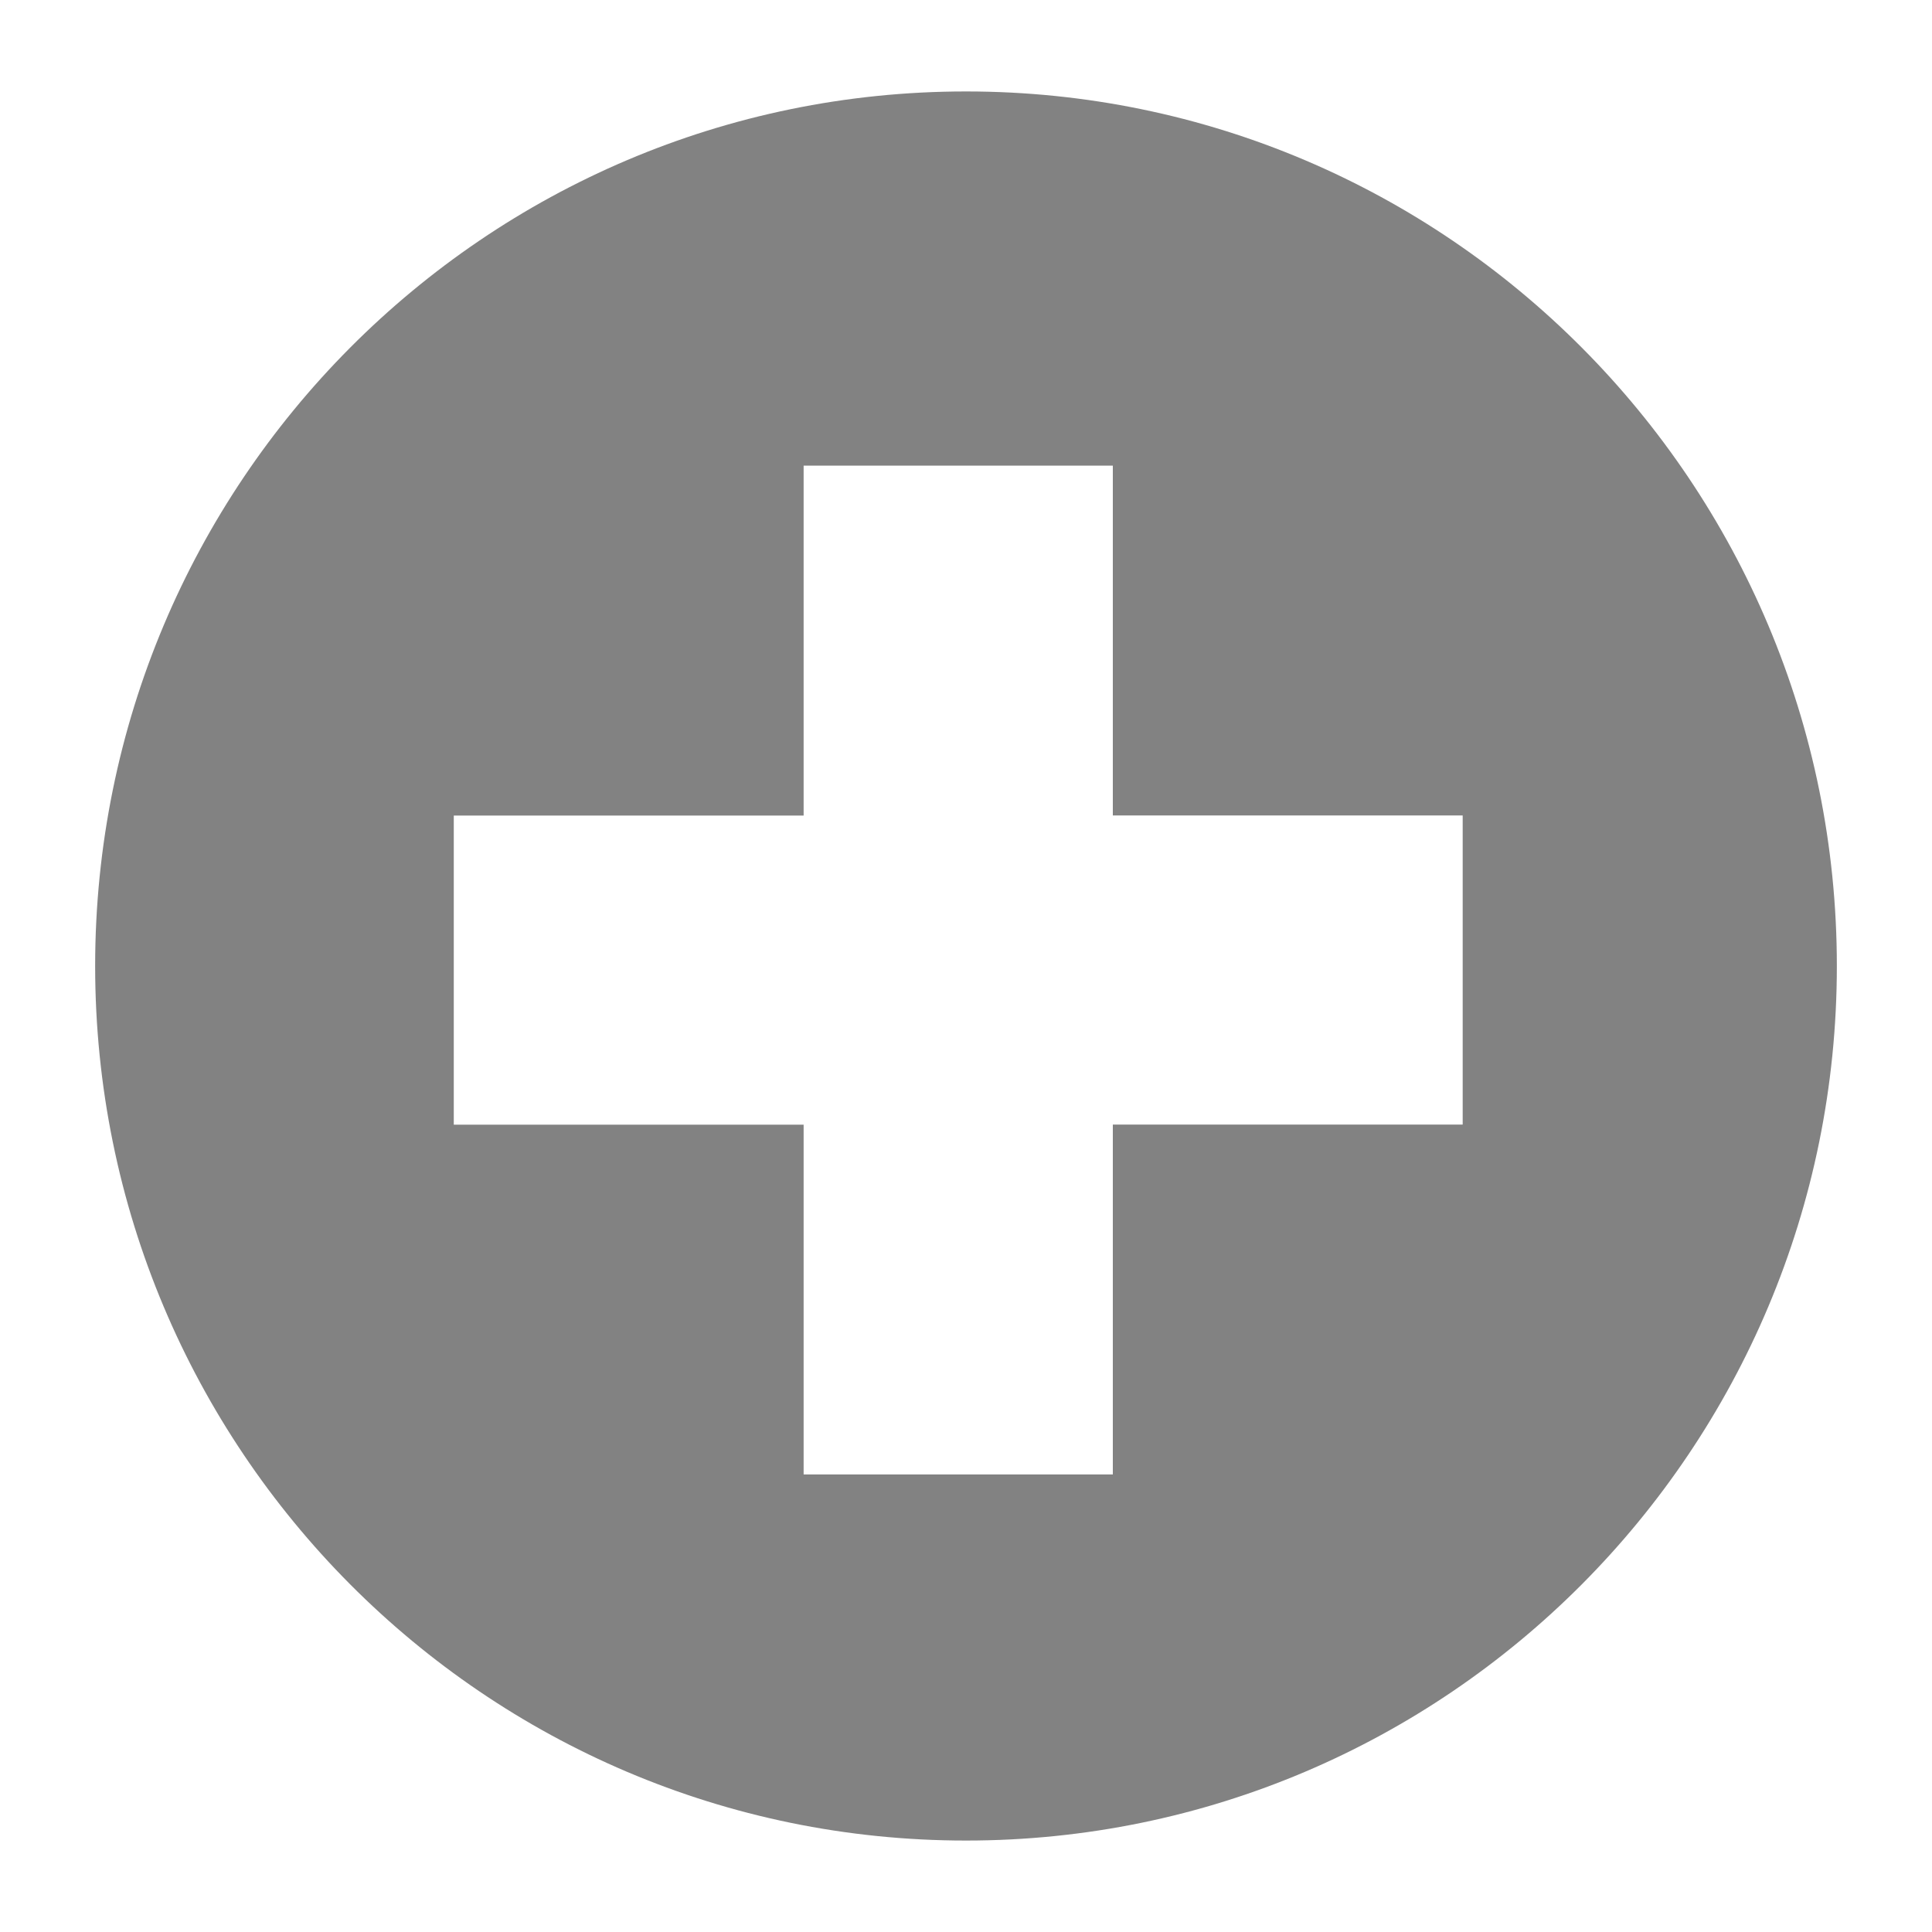
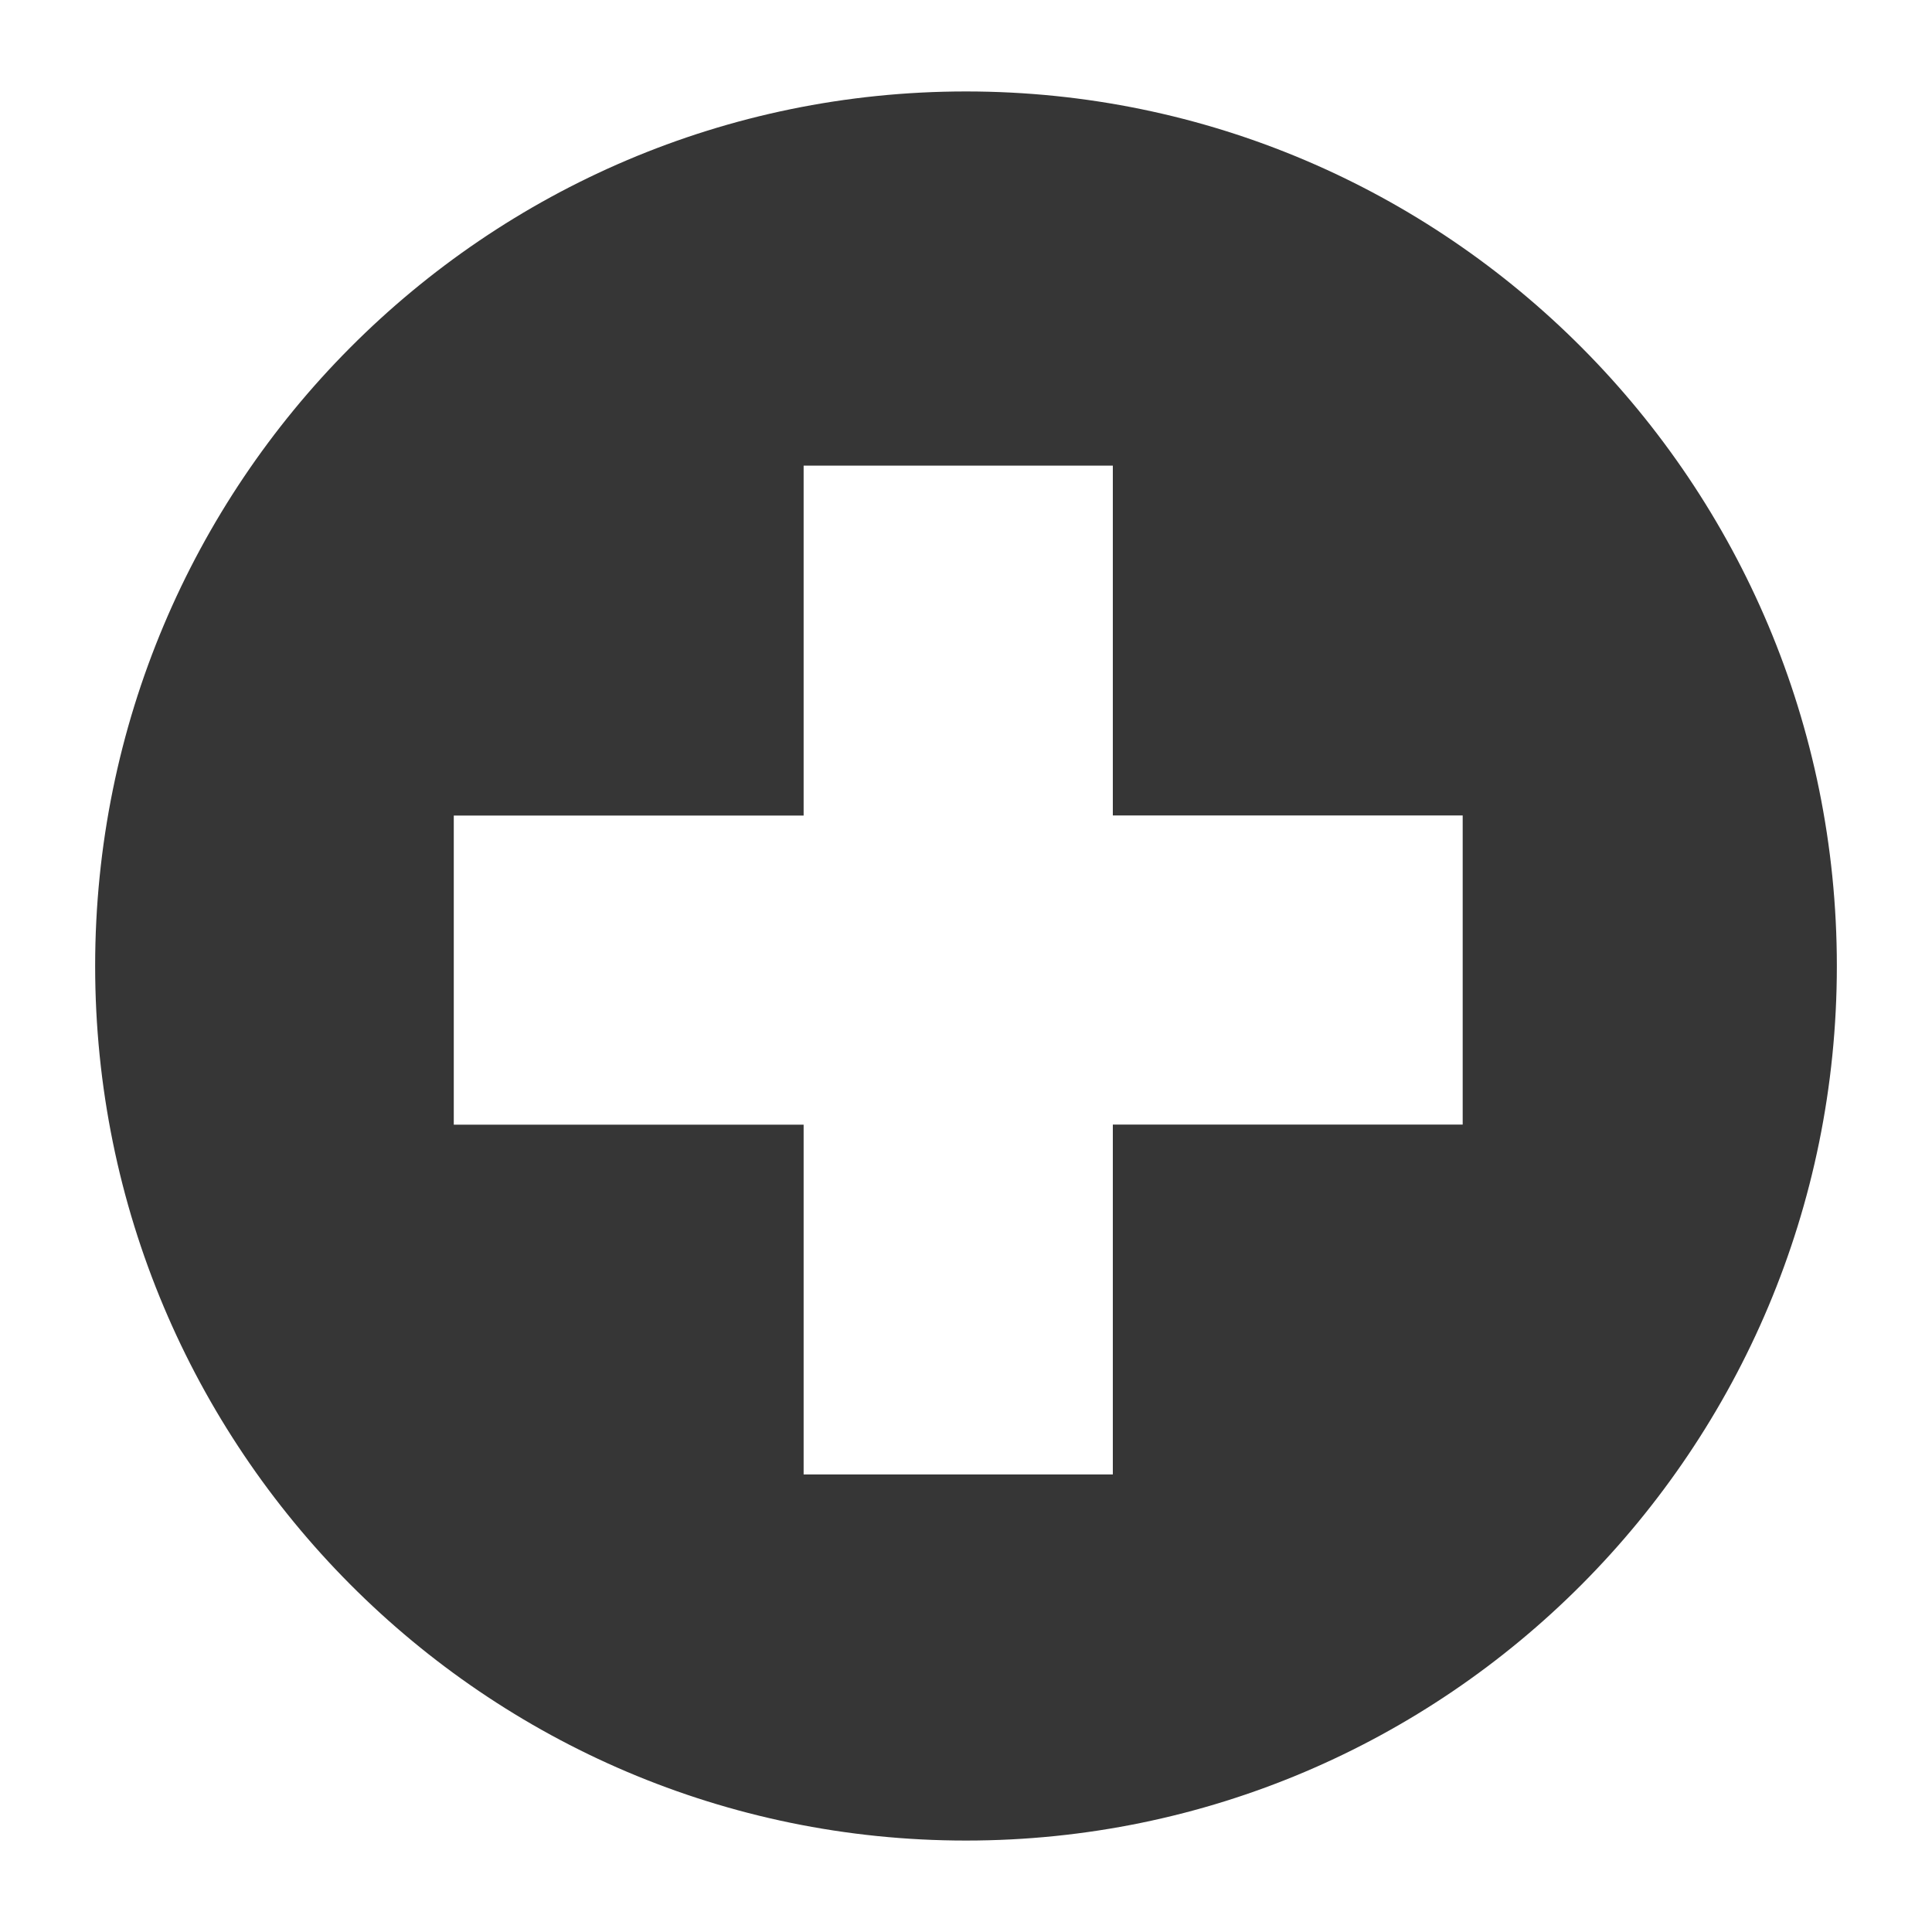
<svg xmlns="http://www.w3.org/2000/svg" height="24" viewBox="0 0 24 24" width="24" version="1.1" id="svg4" style="fill:#000000">
  <defs id="defs8" />
-   <path id="path9" d="M 12,1.136 A 10.818,10.864 0 0 0 1.182,12 10.818,10.864 0 0 0 12,22.864 10.818,10.864 0 0 0 22.818,12 10.818,10.864 0 0 0 12,1.136 Z M 9.983,5.784 H 13.824 v 4.346 h 4.346 v 3.84 H 13.824 v 4.346 H 9.983 V 13.971 H 5.637 v -3.84 h 4.346 z" style="opacity:1;fill:#808080;fill-opacity:0.981;fill-rule:nonzero;stroke:none;stroke-width:0.136;stroke-linecap:butt;stroke-linejoin:round;stroke-miterlimit:4;stroke-dasharray:none;stroke-dashoffset:0;stroke-opacity:1;paint-order:markers fill stroke" />
+   <path id="path9" d="M 12,1.136 A 10.818,10.864 0 0 0 1.182,12 10.818,10.864 0 0 0 12,22.864 10.818,10.864 0 0 0 22.818,12 10.818,10.864 0 0 0 12,1.136 Z M 9.983,5.784 H 13.824 v 4.346 h 4.346 v 3.84 H 13.824 v 4.346 H 9.983 V 13.971 H 5.637 v -3.84 h 4.346 z" style="opacity:1;fill:#333333;fill-opacity:0.981;fill-rule:nonzero;stroke:none;stroke-width:0.136;stroke-linecap:butt;stroke-linejoin:round;stroke-miterlimit:4;stroke-dasharray:none;stroke-dashoffset:0;stroke-opacity:1;paint-order:markers fill stroke" />
</svg>
